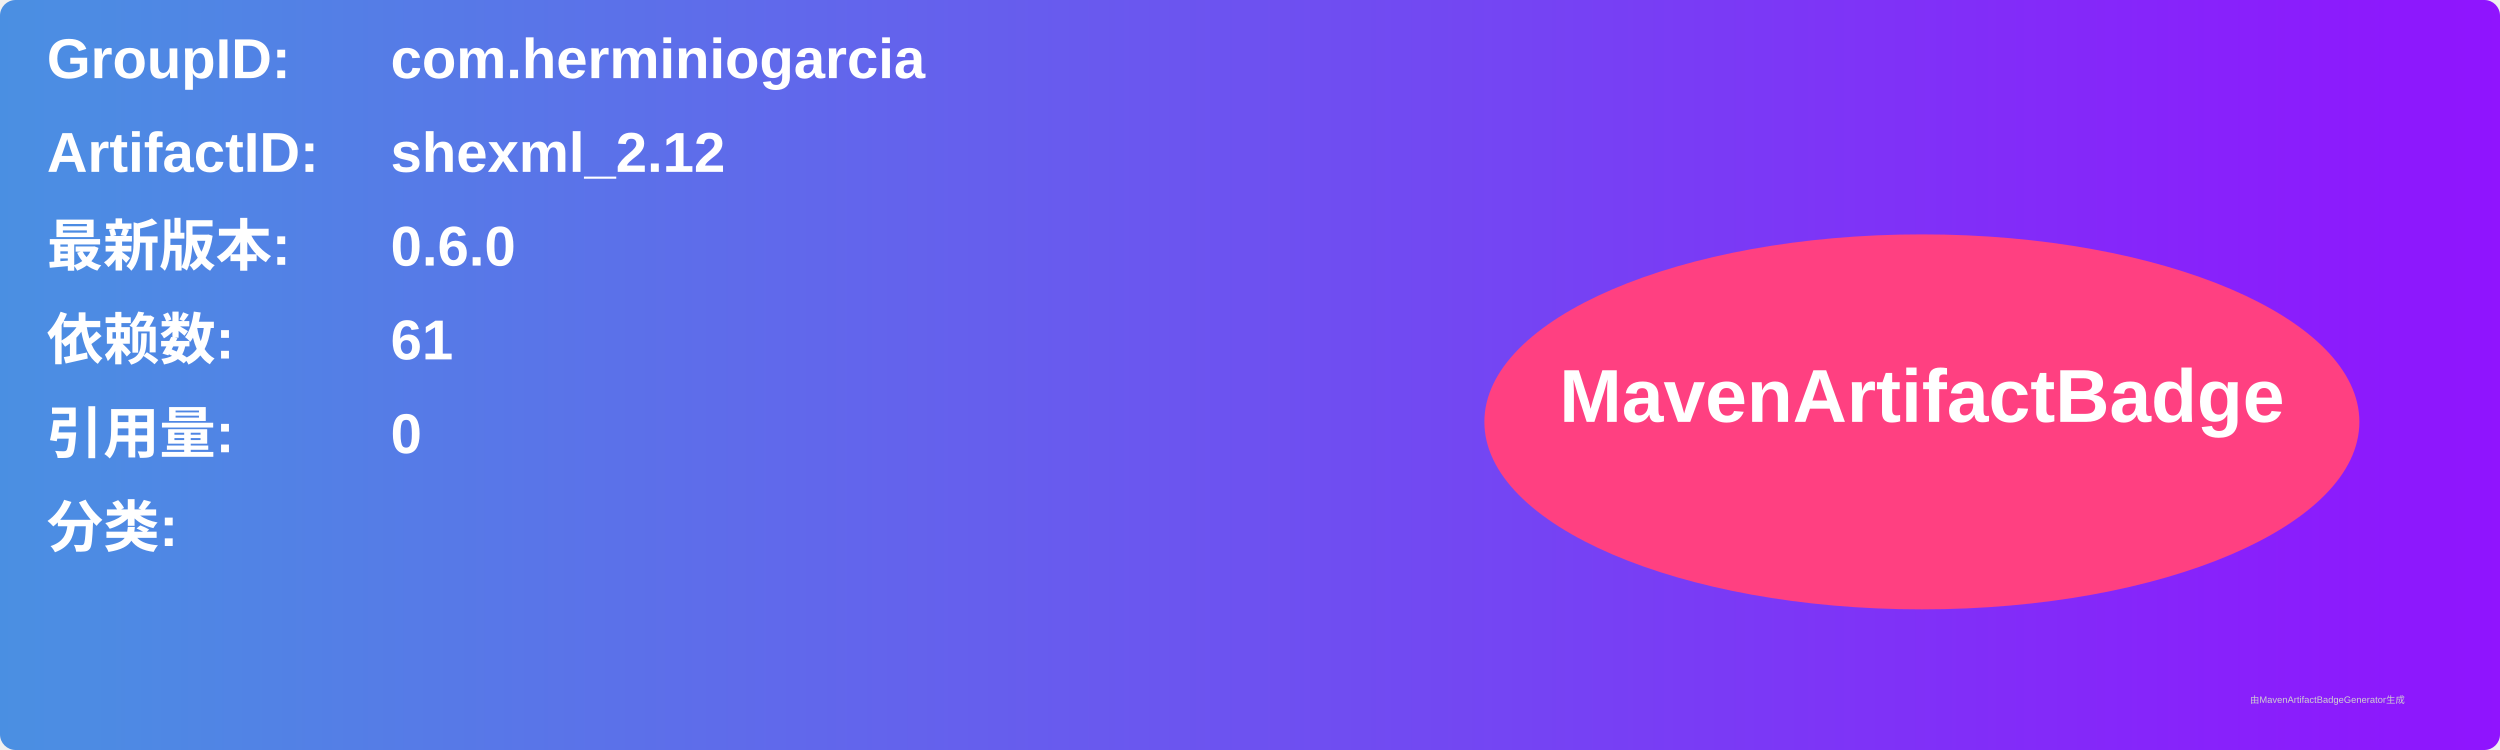
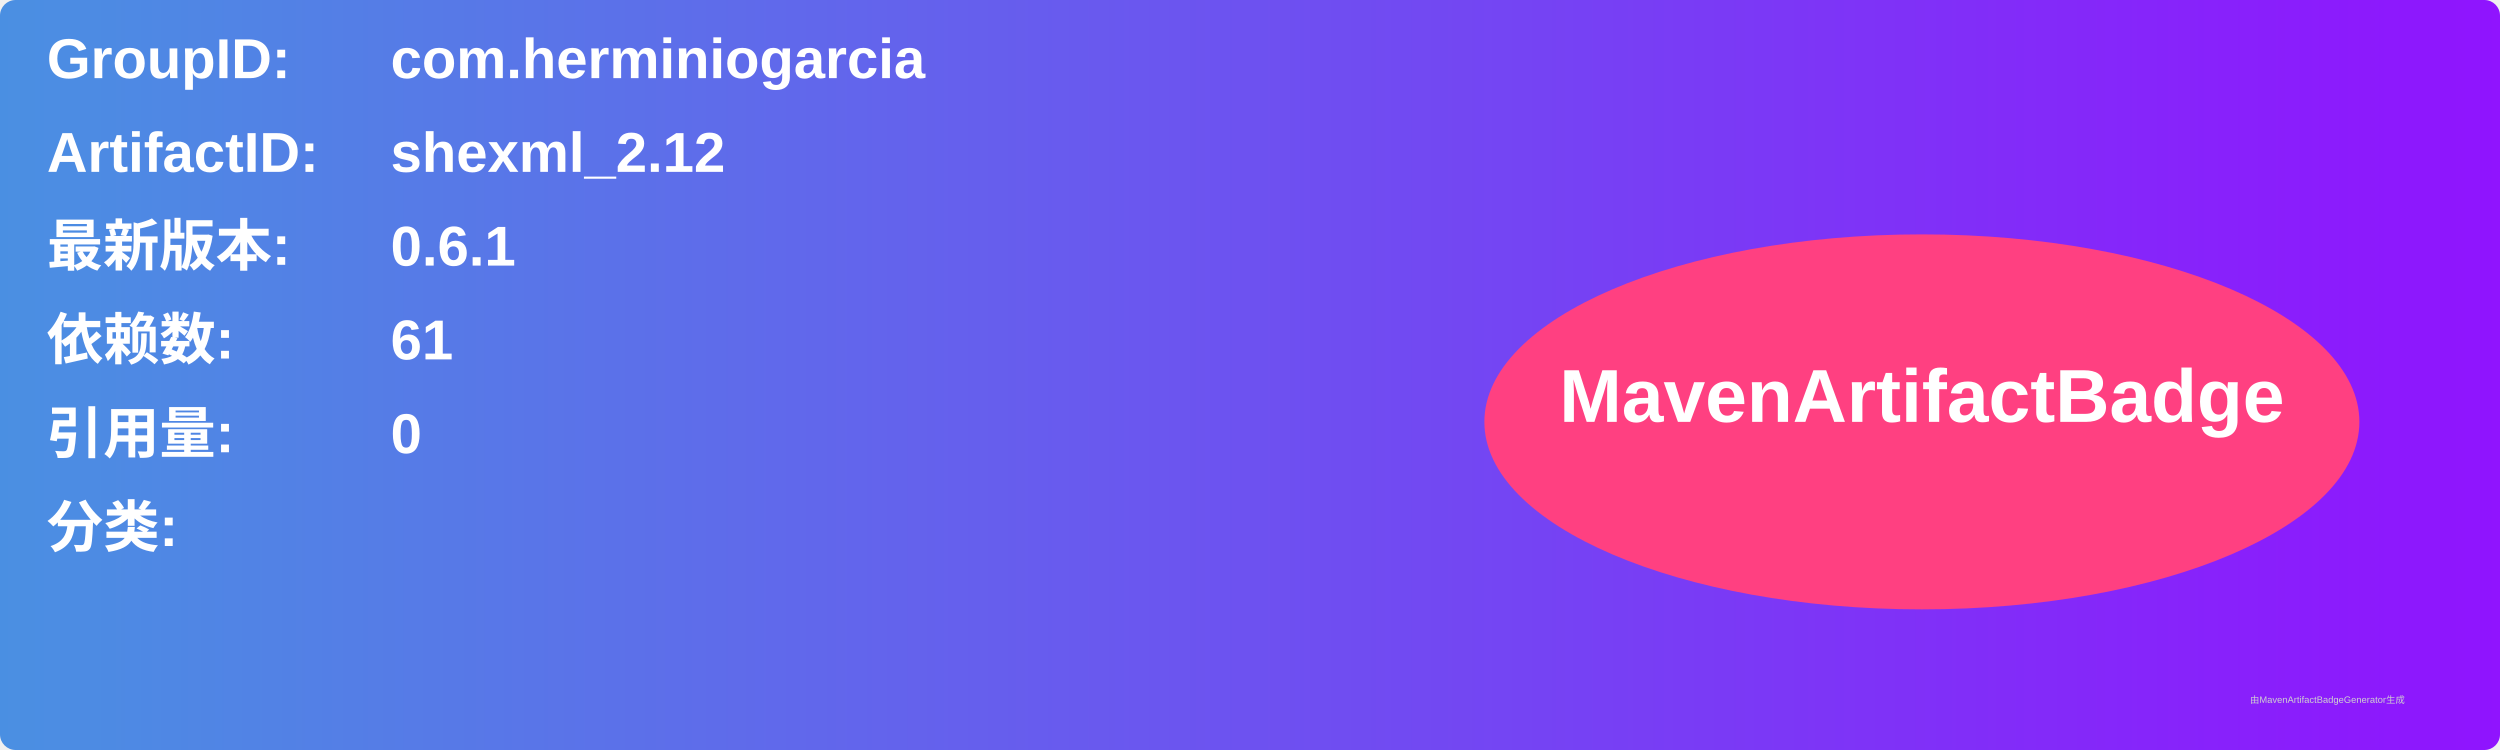
<svg xmlns="http://www.w3.org/2000/svg" width="800" height="240" viewBox="0 0 800 240">
  <linearGradient id="grad" x1="0%" y1="0%" x2="100%" y2="0%">
    <stop offset="0%" stop-color="#4a90e2" />
    <stop offset="100%" stop-color="#9013fe" />
  </linearGradient>
  <rect width="100%" height="100%" rx="5" ry="5" fill="url(#grad)" />
  <g transform="translate(15, 15)">
    <text x="0" y="10" font-family="Arial" font-size="18" fill="white" font-weight="bold" width="260">GroupID:</text>
    <text x="110" y="10" font-family="Arial" font-size="18" fill="white" font-weight="bold" width="460">com.herminiogarcia</text>
    <text x="0" y="40" font-family="Arial" font-size="18" fill="white" font-weight="bold" width="260">ArtifactID:</text>
    <text x="110" y="40" font-family="Arial" font-size="18" fill="white" font-weight="bold" width="460">shexml_2.12</text>
    <text x="0" y="70" font-family="Arial" font-size="18" fill="white" font-weight="bold">最新版本:</text>
    <text x="110" y="70" font-family="Arial" font-size="18" fill="white" font-weight="bold">
-       <tspan font-weight="bold">0.6.0</tspan>
+       <tspan font-weight="bold">0.6.1</tspan>
    </text>
    <text x="0" y="100" font-family="Arial" font-size="18" fill="white" font-weight="bold">依赖数: </text>
    <text x="110" y="100" font-family="Arial" font-size="18" fill="white">
      <tspan font-weight="bold">61</tspan>
    </text>
    <text x="0" y="130" font-family="Arial" font-size="18" fill="white" font-weight="bold">引用量: </text>
    <text x="110" y="130" font-family="Arial" font-size="18" fill="white">
      <tspan font-weight="bold">0</tspan>
    </text>
    <text x="0" y="160" font-family="Arial" font-size="18" fill="white" font-weight="bold">分类:</text>
    <text x="10" y="190" font-family="Arial" font-size="10" fill="white">
      <tspan font-weight="bold" />
    </text>
    <ellipse cx="600" cy="120" rx="140" ry="60" fill="#ff4081" />
    <text x="600" y="120" text-anchor="middle" font-family="Arial" font-size="24" fill="white" font-weight="bold">MavenArtifactBadge</text>
  </g>
  <text x="720" y="225" font-family="Arial" font-size="3" fill="#d0d0d0">由MavenArtifactBadgeGenerator生成</text>
</svg>
